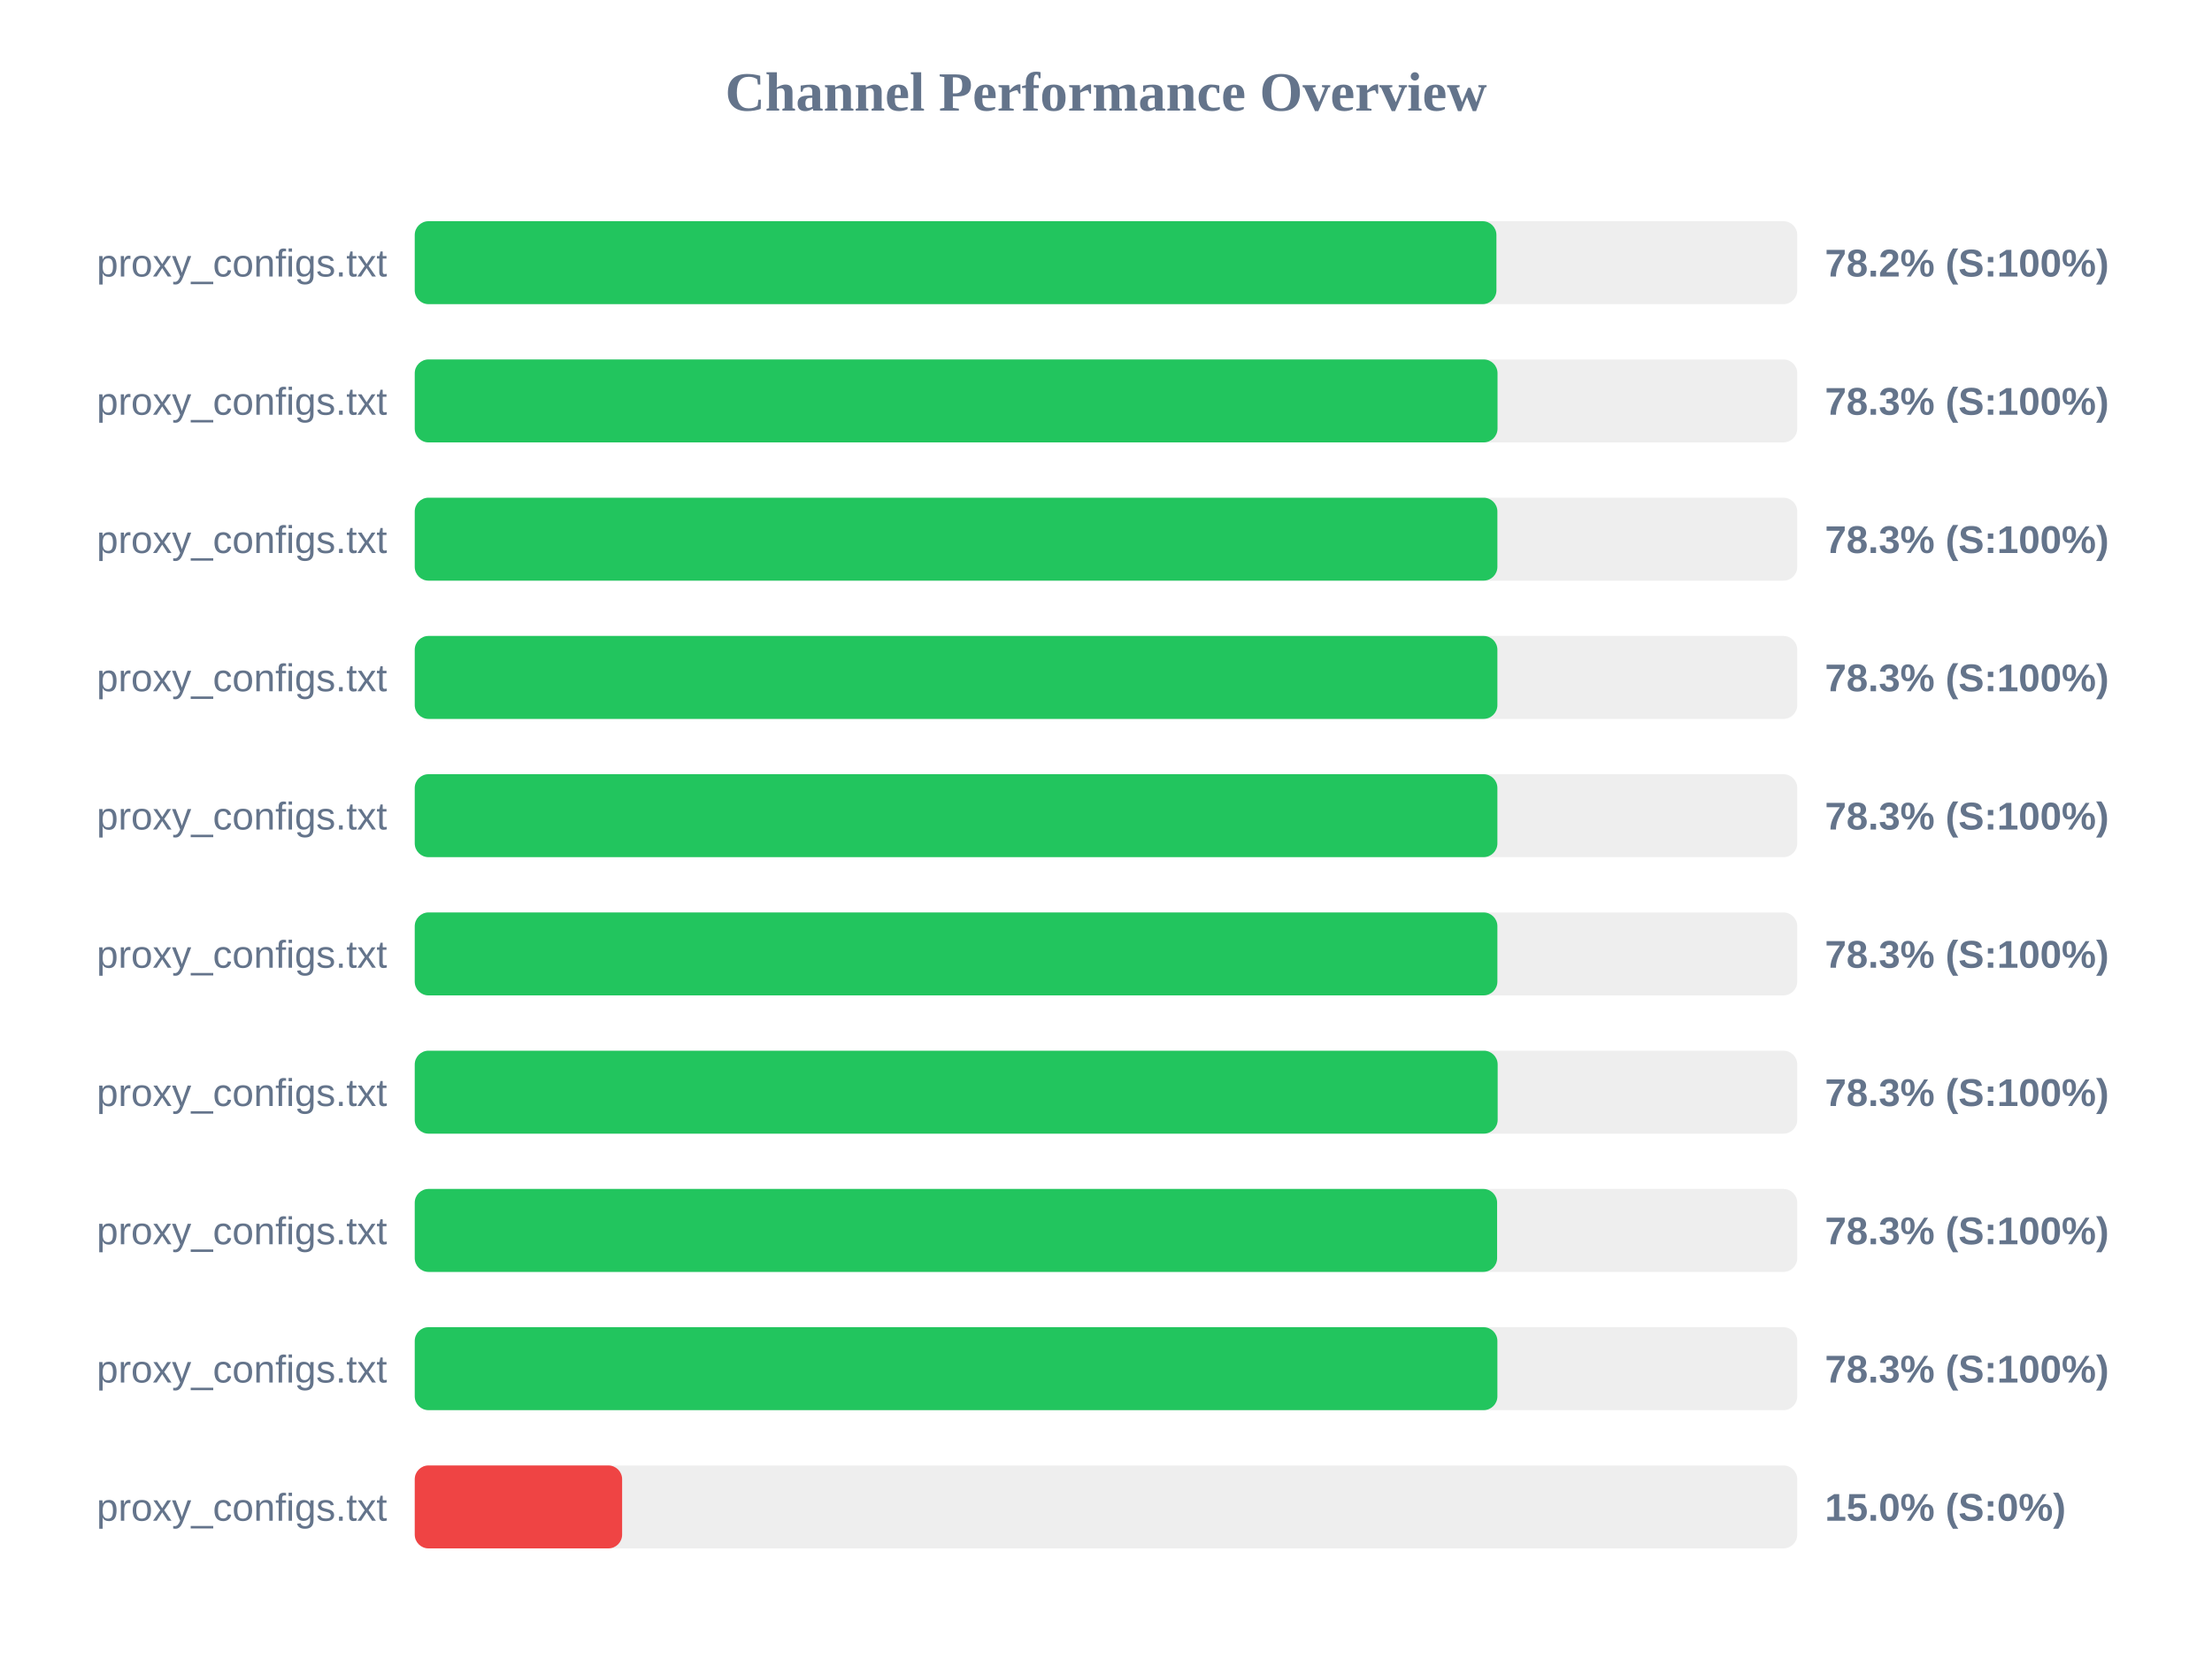
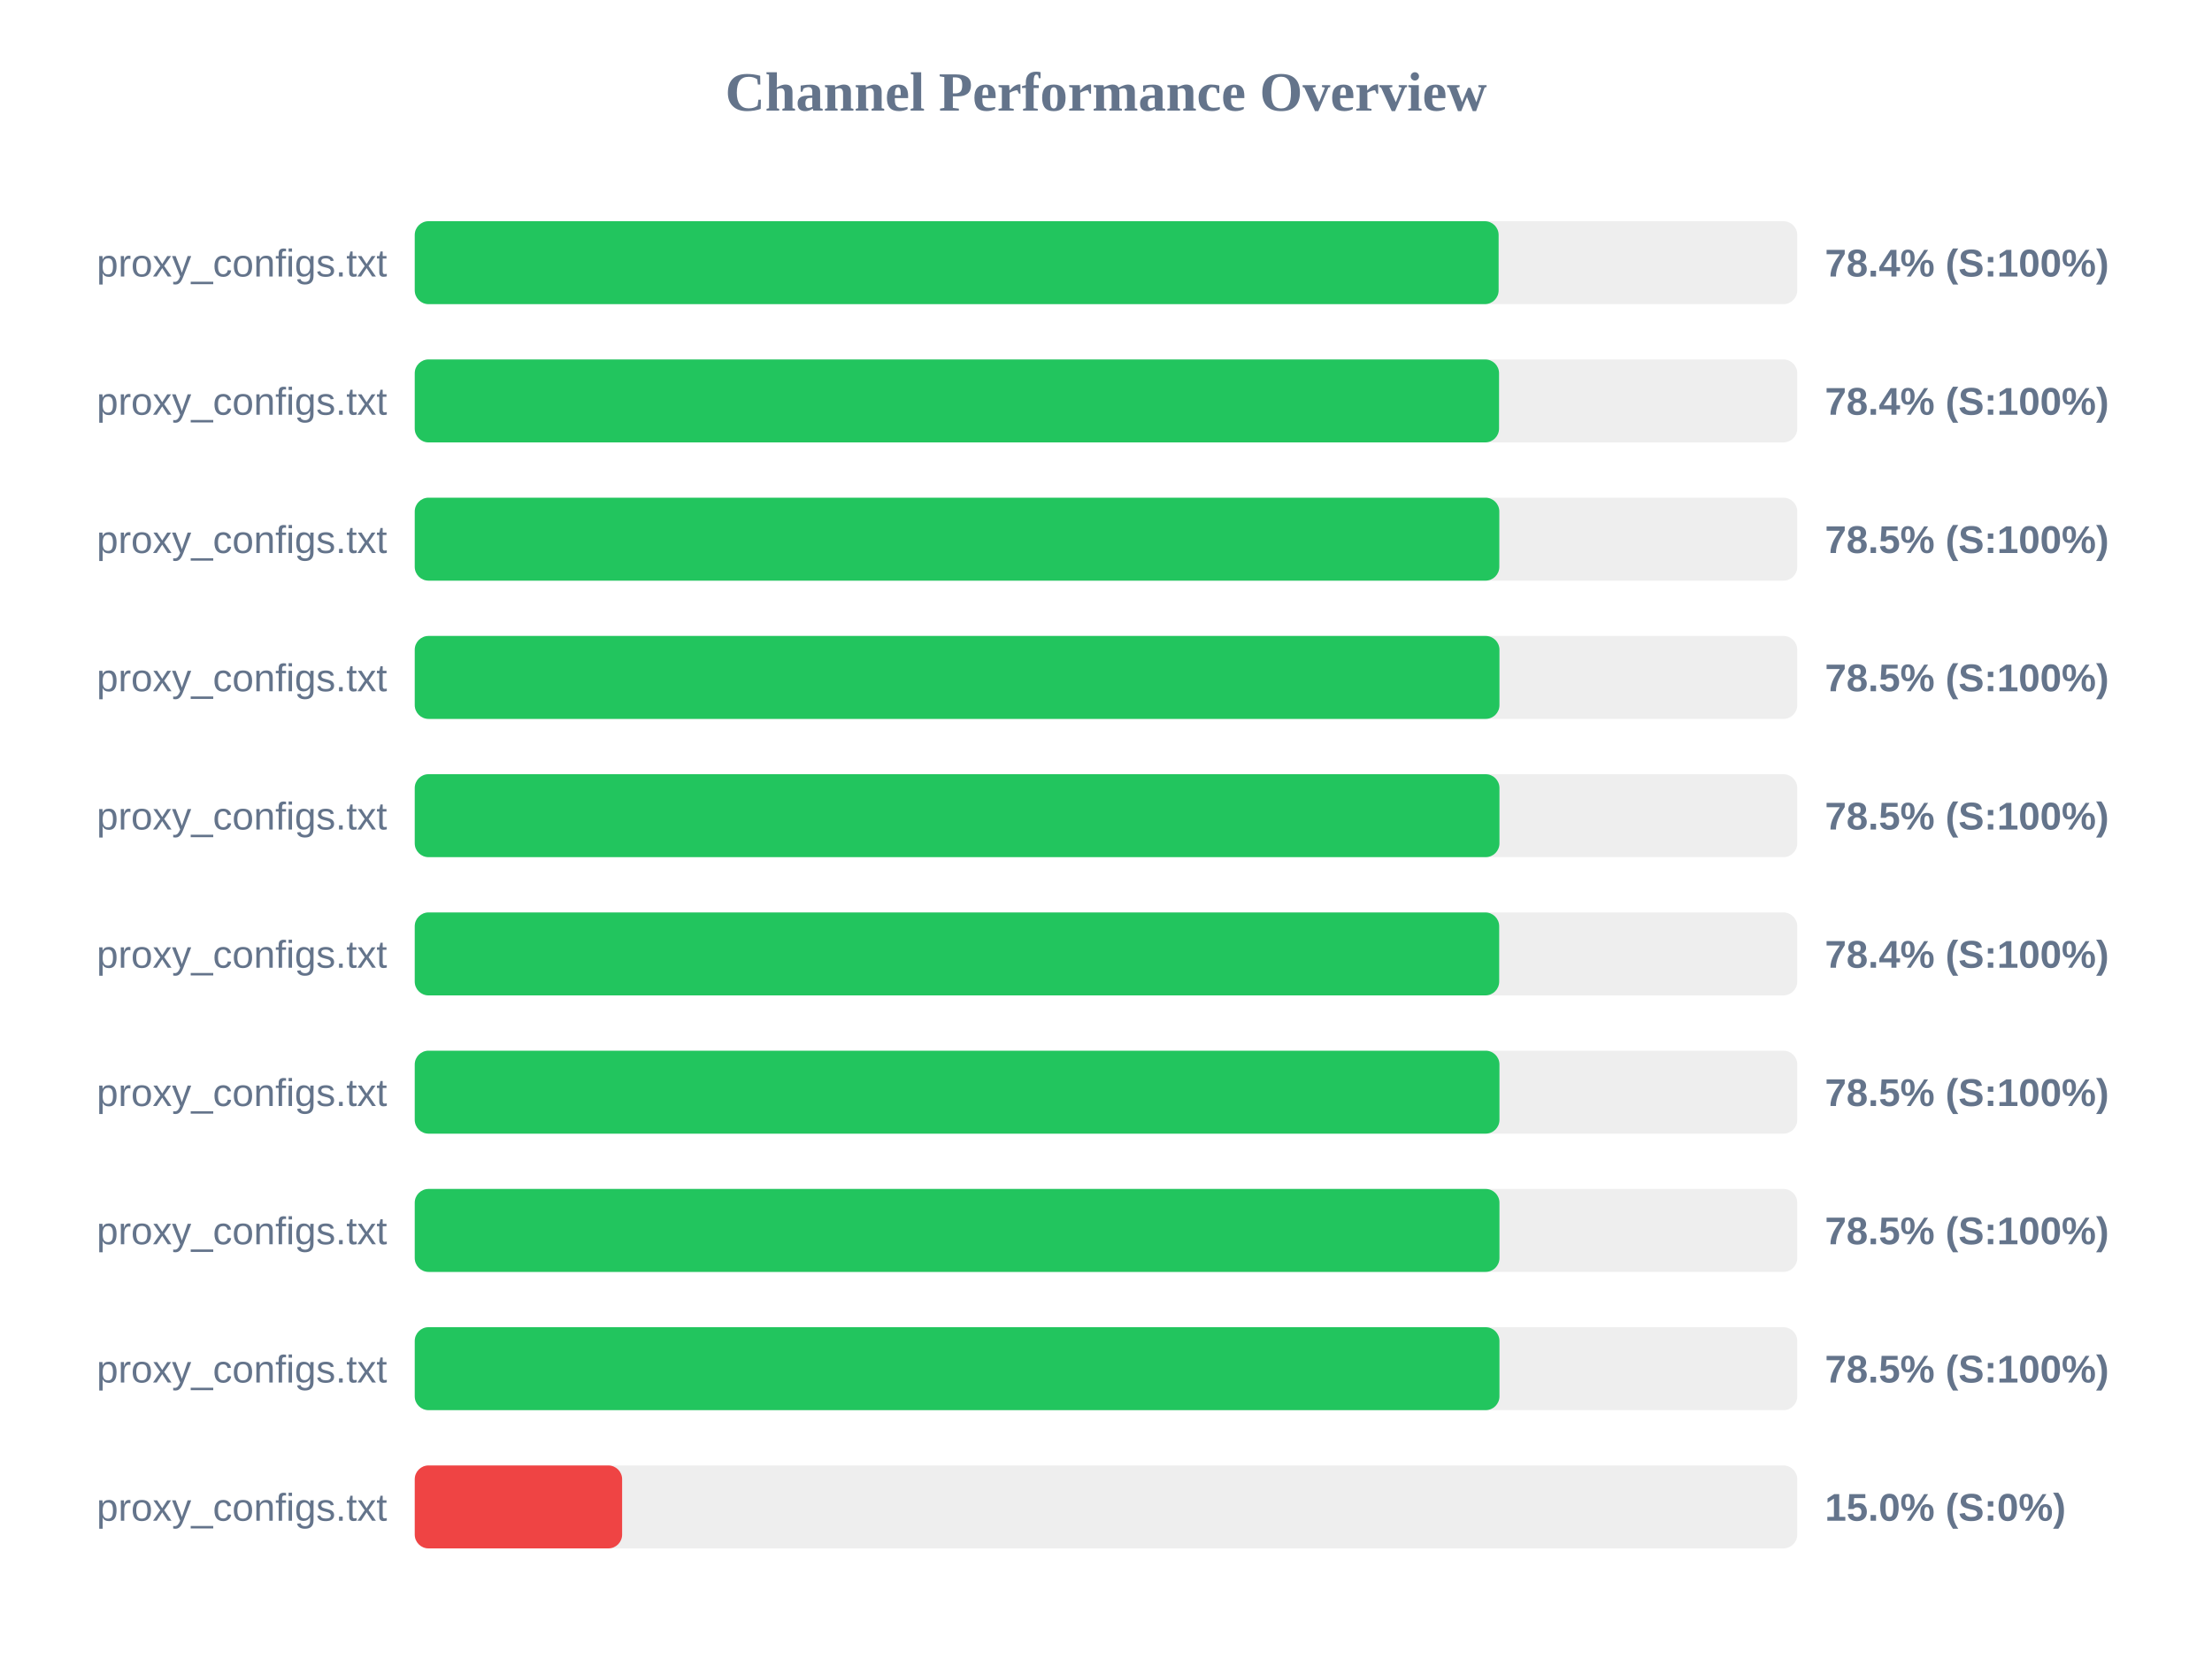
<svg xmlns="http://www.w3.org/2000/svg" width="800" height="600" version="1.1">
  <style>
        .row { font: 14px Arial; fill: #64748b; }
        .score { font: bold 14px Arial; fill: #64748b; }
    </style>
  <text x="400" y="40" text-anchor="middle" font-size="20px" font-weight="bold" fill="#64748b">Channel Performance Overview</text>
  <rect x="150" y="80" width="500" height="30" fill="#eee" rx="5" />
-   <rect x="150" y="80" width="391.2" height="30" fill="#22c55e" rx="5" />
+   <rect x="150" y="80" width="392.0" height="30" fill="#22c55e" rx="5" />
  <text x="140" y="100" text-anchor="end" class="row">proxy_configs.txt</text>
-   <text x="660" y="100" text-anchor="start" class="score">78.2% (S:100%)</text>
+   <text x="660" y="100" text-anchor="start" class="score">78.4% (S:100%)</text>
  <rect x="150" y="130" width="500" height="30" fill="#eee" rx="5" />
-   <rect x="150" y="130" width="391.6" height="30" fill="#22c55e" rx="5" />
+   <rect x="150" y="130" width="392.15" height="30" fill="#22c55e" rx="5" />
  <text x="140" y="150" text-anchor="end" class="row">proxy_configs.txt</text>
-   <text x="660" y="150" text-anchor="start" class="score">78.3% (S:100%)</text>
+   <text x="660" y="150" text-anchor="start" class="score">78.4% (S:100%)</text>
  <rect x="150" y="180" width="500" height="30" fill="#eee" rx="5" />
-   <rect x="150" y="180" width="391.55" height="30" fill="#22c55e" rx="5" />
+   <rect x="150" y="180" width="392.25" height="30" fill="#22c55e" rx="5" />
  <text x="140" y="200" text-anchor="end" class="row">proxy_configs.txt</text>
-   <text x="660" y="200" text-anchor="start" class="score">78.3% (S:100%)</text>
+   <text x="660" y="200" text-anchor="start" class="score">78.5% (S:100%)</text>
  <rect x="150" y="230" width="500" height="30" fill="#eee" rx="5" />
-   <rect x="150" y="230" width="391.55" height="30" fill="#22c55e" rx="5" />
+   <rect x="150" y="230" width="392.3" height="30" fill="#22c55e" rx="5" />
  <text x="140" y="250" text-anchor="end" class="row">proxy_configs.txt</text>
-   <text x="660" y="250" text-anchor="start" class="score">78.3% (S:100%)</text>
+   <text x="660" y="250" text-anchor="start" class="score">78.5% (S:100%)</text>
  <rect x="150" y="280" width="500" height="30" fill="#eee" rx="5" />
-   <rect x="150" y="280" width="391.55" height="30" fill="#22c55e" rx="5" />
+   <rect x="150" y="280" width="392.3" height="30" fill="#22c55e" rx="5" />
  <text x="140" y="300" text-anchor="end" class="row">proxy_configs.txt</text>
-   <text x="660" y="300" text-anchor="start" class="score">78.3% (S:100%)</text>
+   <text x="660" y="300" text-anchor="start" class="score">78.5% (S:100%)</text>
  <rect x="150" y="330" width="500" height="30" fill="#eee" rx="5" />
-   <rect x="150" y="330" width="391.55" height="30" fill="#22c55e" rx="5" />
+   <rect x="150" y="330" width="392.2" height="30" fill="#22c55e" rx="5" />
  <text x="140" y="350" text-anchor="end" class="row">proxy_configs.txt</text>
-   <text x="660" y="350" text-anchor="start" class="score">78.3% (S:100%)</text>
+   <text x="660" y="350" text-anchor="start" class="score">78.4% (S:100%)</text>
  <rect x="150" y="380" width="500" height="30" fill="#eee" rx="5" />
-   <rect x="150" y="380" width="391.65" height="30" fill="#22c55e" rx="5" />
+   <rect x="150" y="380" width="392.3" height="30" fill="#22c55e" rx="5" />
  <text x="140" y="400" text-anchor="end" class="row">proxy_configs.txt</text>
-   <text x="660" y="400" text-anchor="start" class="score">78.3% (S:100%)</text>
+   <text x="660" y="400" text-anchor="start" class="score">78.5% (S:100%)</text>
  <rect x="150" y="430" width="500" height="30" fill="#eee" rx="5" />
-   <rect x="150" y="430" width="391.45" height="30" fill="#22c55e" rx="5" />
+   <rect x="150" y="430" width="392.3" height="30" fill="#22c55e" rx="5" />
  <text x="140" y="450" text-anchor="end" class="row">proxy_configs.txt</text>
-   <text x="660" y="450" text-anchor="start" class="score">78.3% (S:100%)</text>
+   <text x="660" y="450" text-anchor="start" class="score">78.5% (S:100%)</text>
  <rect x="150" y="480" width="500" height="30" fill="#eee" rx="5" />
-   <rect x="150" y="480" width="391.55" height="30" fill="#22c55e" rx="5" />
+   <rect x="150" y="480" width="392.3" height="30" fill="#22c55e" rx="5" />
  <text x="140" y="500" text-anchor="end" class="row">proxy_configs.txt</text>
-   <text x="660" y="500" text-anchor="start" class="score">78.3% (S:100%)</text>
+   <text x="660" y="500" text-anchor="start" class="score">78.5% (S:100%)</text>
  <rect x="150" y="530" width="500" height="30" fill="#eee" rx="5" />
  <rect x="150" y="530" width="75.0" height="30" fill="#ef4444" rx="5" />
  <text x="140" y="550" text-anchor="end" class="row">proxy_configs.txt</text>
  <text x="660" y="550" text-anchor="start" class="score">15.0% (S:0%)</text>
</svg>
